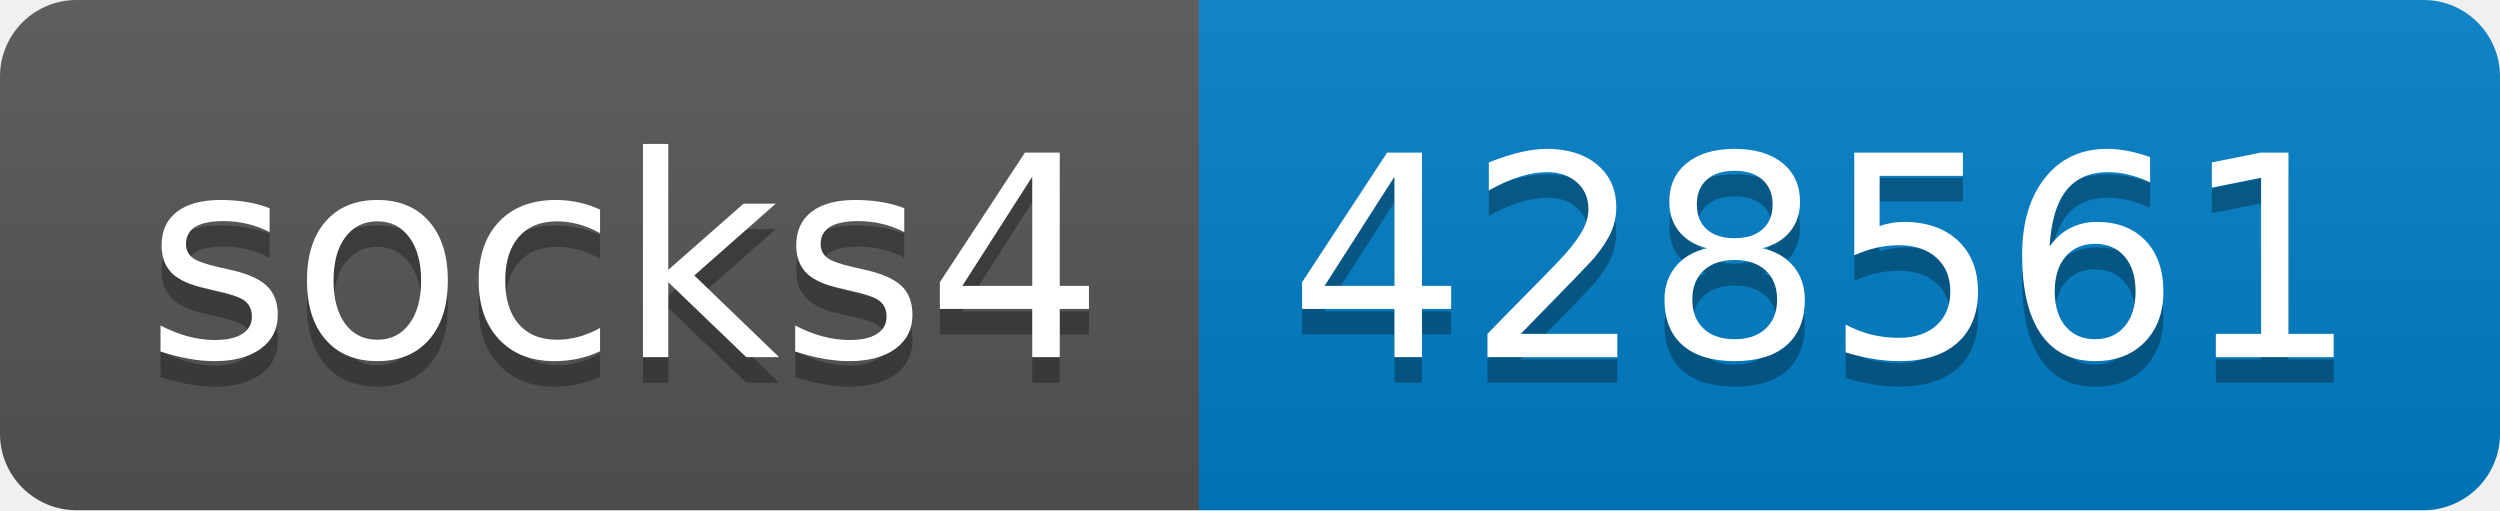
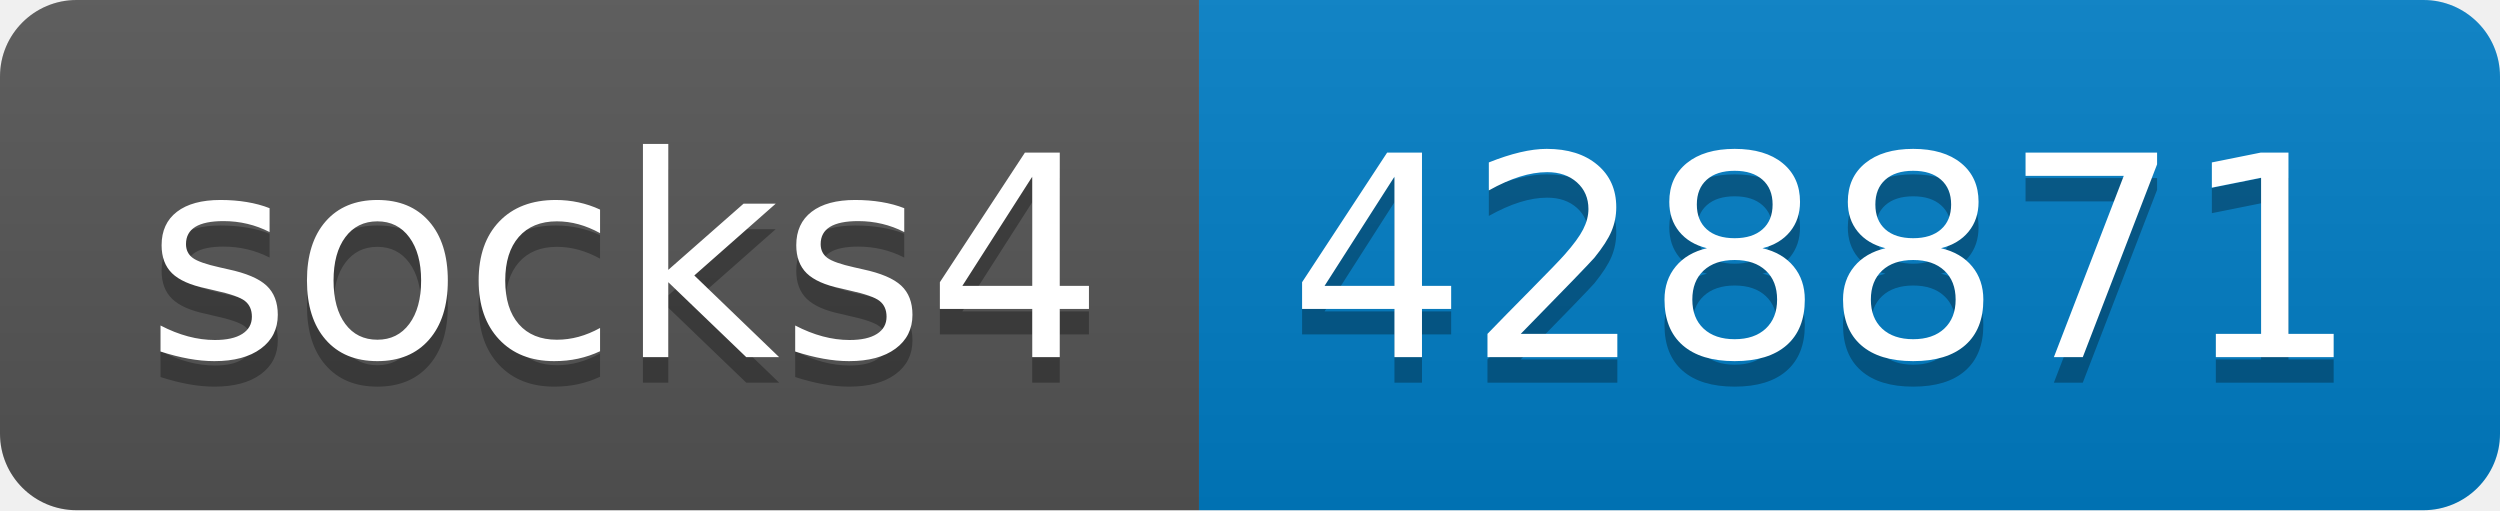
- <svg xmlns="http://www.w3.org/2000/svg" width="98" height="20" role="img" aria-label="socks4: 428561">
+ <svg xmlns="http://www.w3.org/2000/svg" width="98" height="20" role="img" aria-label="socks4: 428871">
  <linearGradient id="s" x2="0" y2="100%">
    <stop offset="0" stop-color="#bbb" stop-opacity=".1" />
    <stop offset="1" stop-opacity=".1" />
  </linearGradient>
  <clipPath id="r">
    <rect width="98" height="20" rx="3" fill="#fff" />
  </clipPath>
  <g clip-path="url(#r)">
    <rect width="47" height="20" fill="#555" />
    <rect x="47" width="51" height="20" fill="#007ec6" />
    <rect width="98" height="20" fill="url(#s)" />
  </g>
  <g fill="#fff" text-anchor="middle" font-family="Verdana,Geneva,DejaVu Sans,sans-serif" text-rendering="geometricPrecision" font-size="110">
    <text aria-hidden="true" x="245" y="150" fill="#010101" fill-opacity=".3" transform="scale(.1)" textLength="370">socks4</text>
    <text x="245" y="140" transform="scale(.1)" fill="#fff" textLength="370">socks4</text>
-     <text aria-hidden="true" x="715" y="150" fill="#010101" fill-opacity=".3" transform="scale(.1)" textLength="410">428561</text>
-     <text x="715" y="140" transform="scale(.1)" fill="#fff" textLength="410">428561</text>
+     <text aria-hidden="true" x="715" y="150" fill="#010101" fill-opacity=".3" transform="scale(.1)" textLength="410">428871</text>
+     <text x="715" y="140" transform="scale(.1)" fill="#fff" textLength="410">428871</text>
  </g>
</svg>
